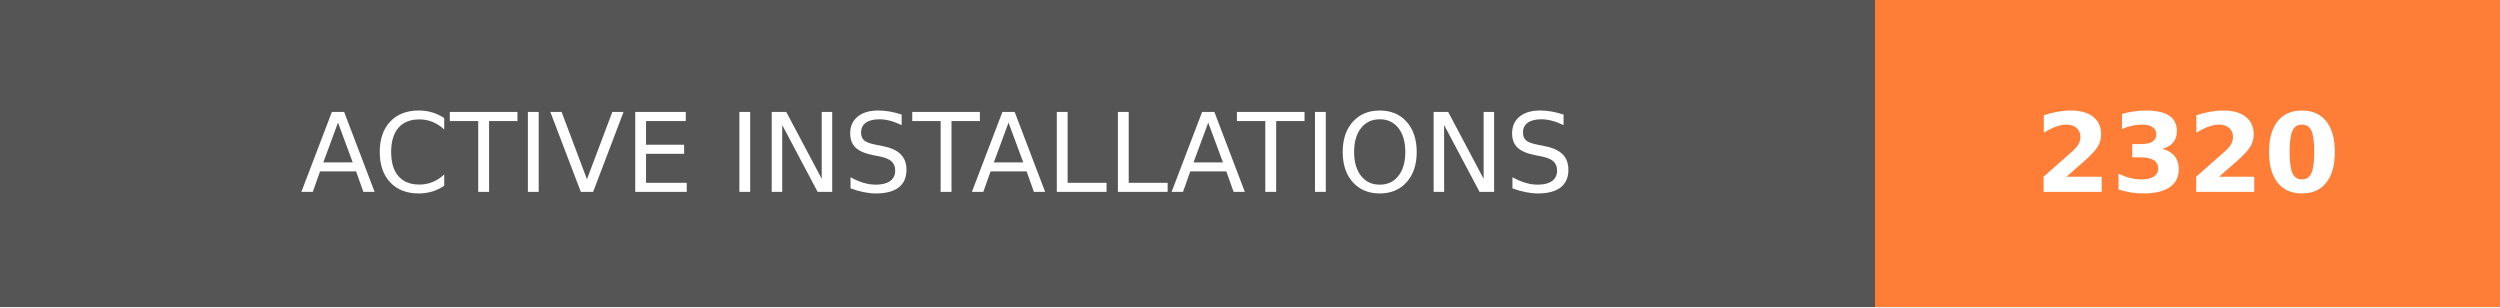
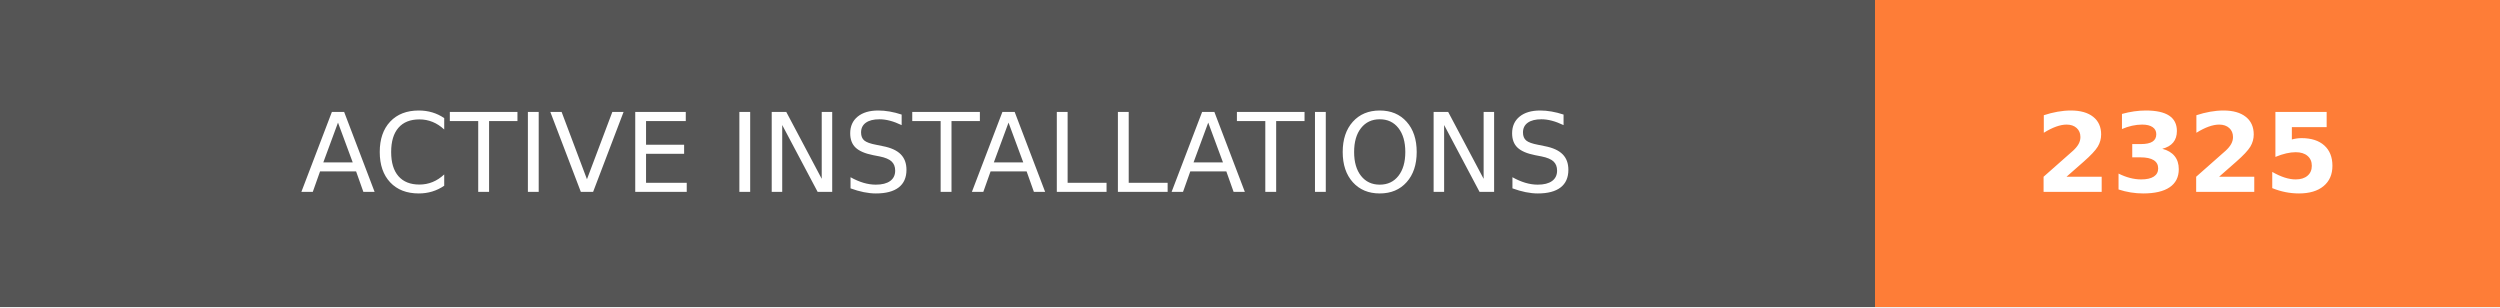
- <svg xmlns="http://www.w3.org/2000/svg" width="228" height="28" role="img" aria-label="ACTIVE INSTALLATIONS: 2320">
+ <svg xmlns="http://www.w3.org/2000/svg" width="228" height="28" role="img" aria-label="ACTIVE INSTALLATIONS: 2325">
  <g shape-rendering="crispEdges">
    <rect width="171" height="28" fill="#555" />
    <rect x="171" width="57" height="28" fill="#fe7d37" />
  </g>
  <g fill="#fff" text-anchor="middle" font-family="Verdana,Geneva,DejaVu Sans,sans-serif" text-rendering="geometricPrecision" font-size="100">
    <text transform="scale(.1)" x="855" y="175" textLength="1470" fill="#fff">ACTIVE INSTALLATIONS</text>
-     <text transform="scale(.1)" x="1995" y="175" textLength="330" fill="#fff" font-weight="bold">2320</text>
+     <text transform="scale(.1)" x="1995" y="175" textLength="330" fill="#fff" font-weight="bold">2325</text>
  </g>
</svg>
